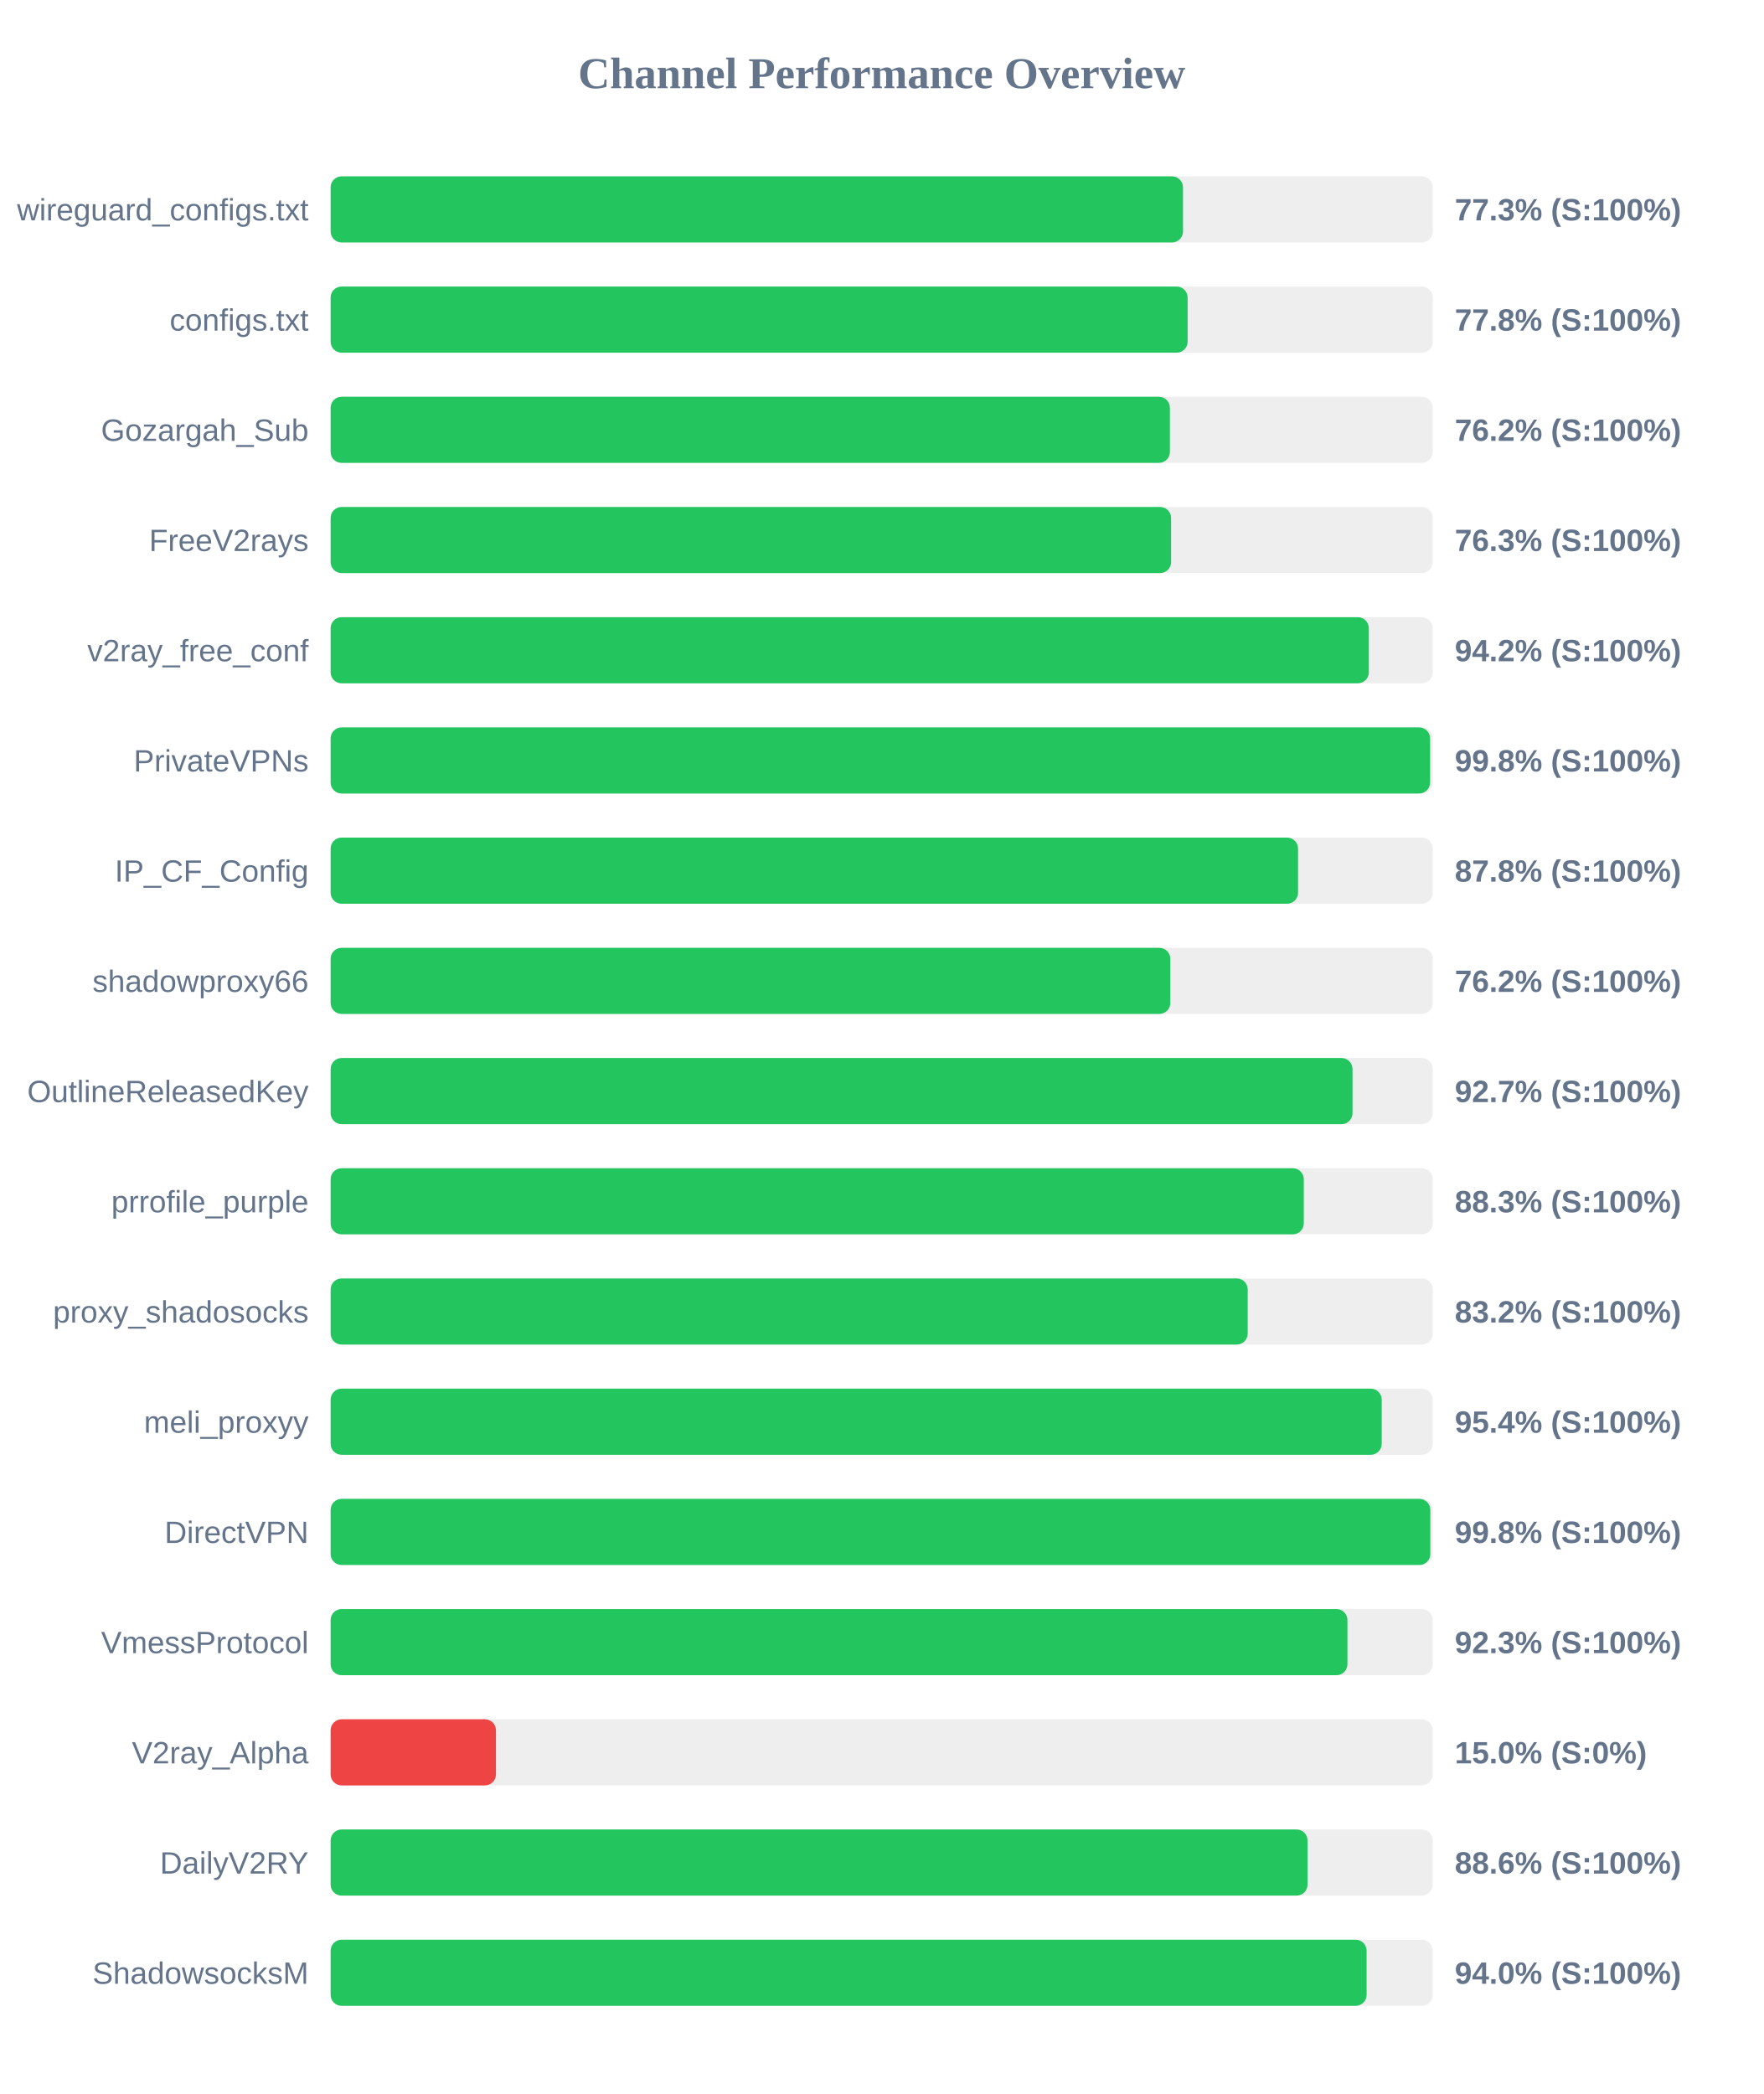
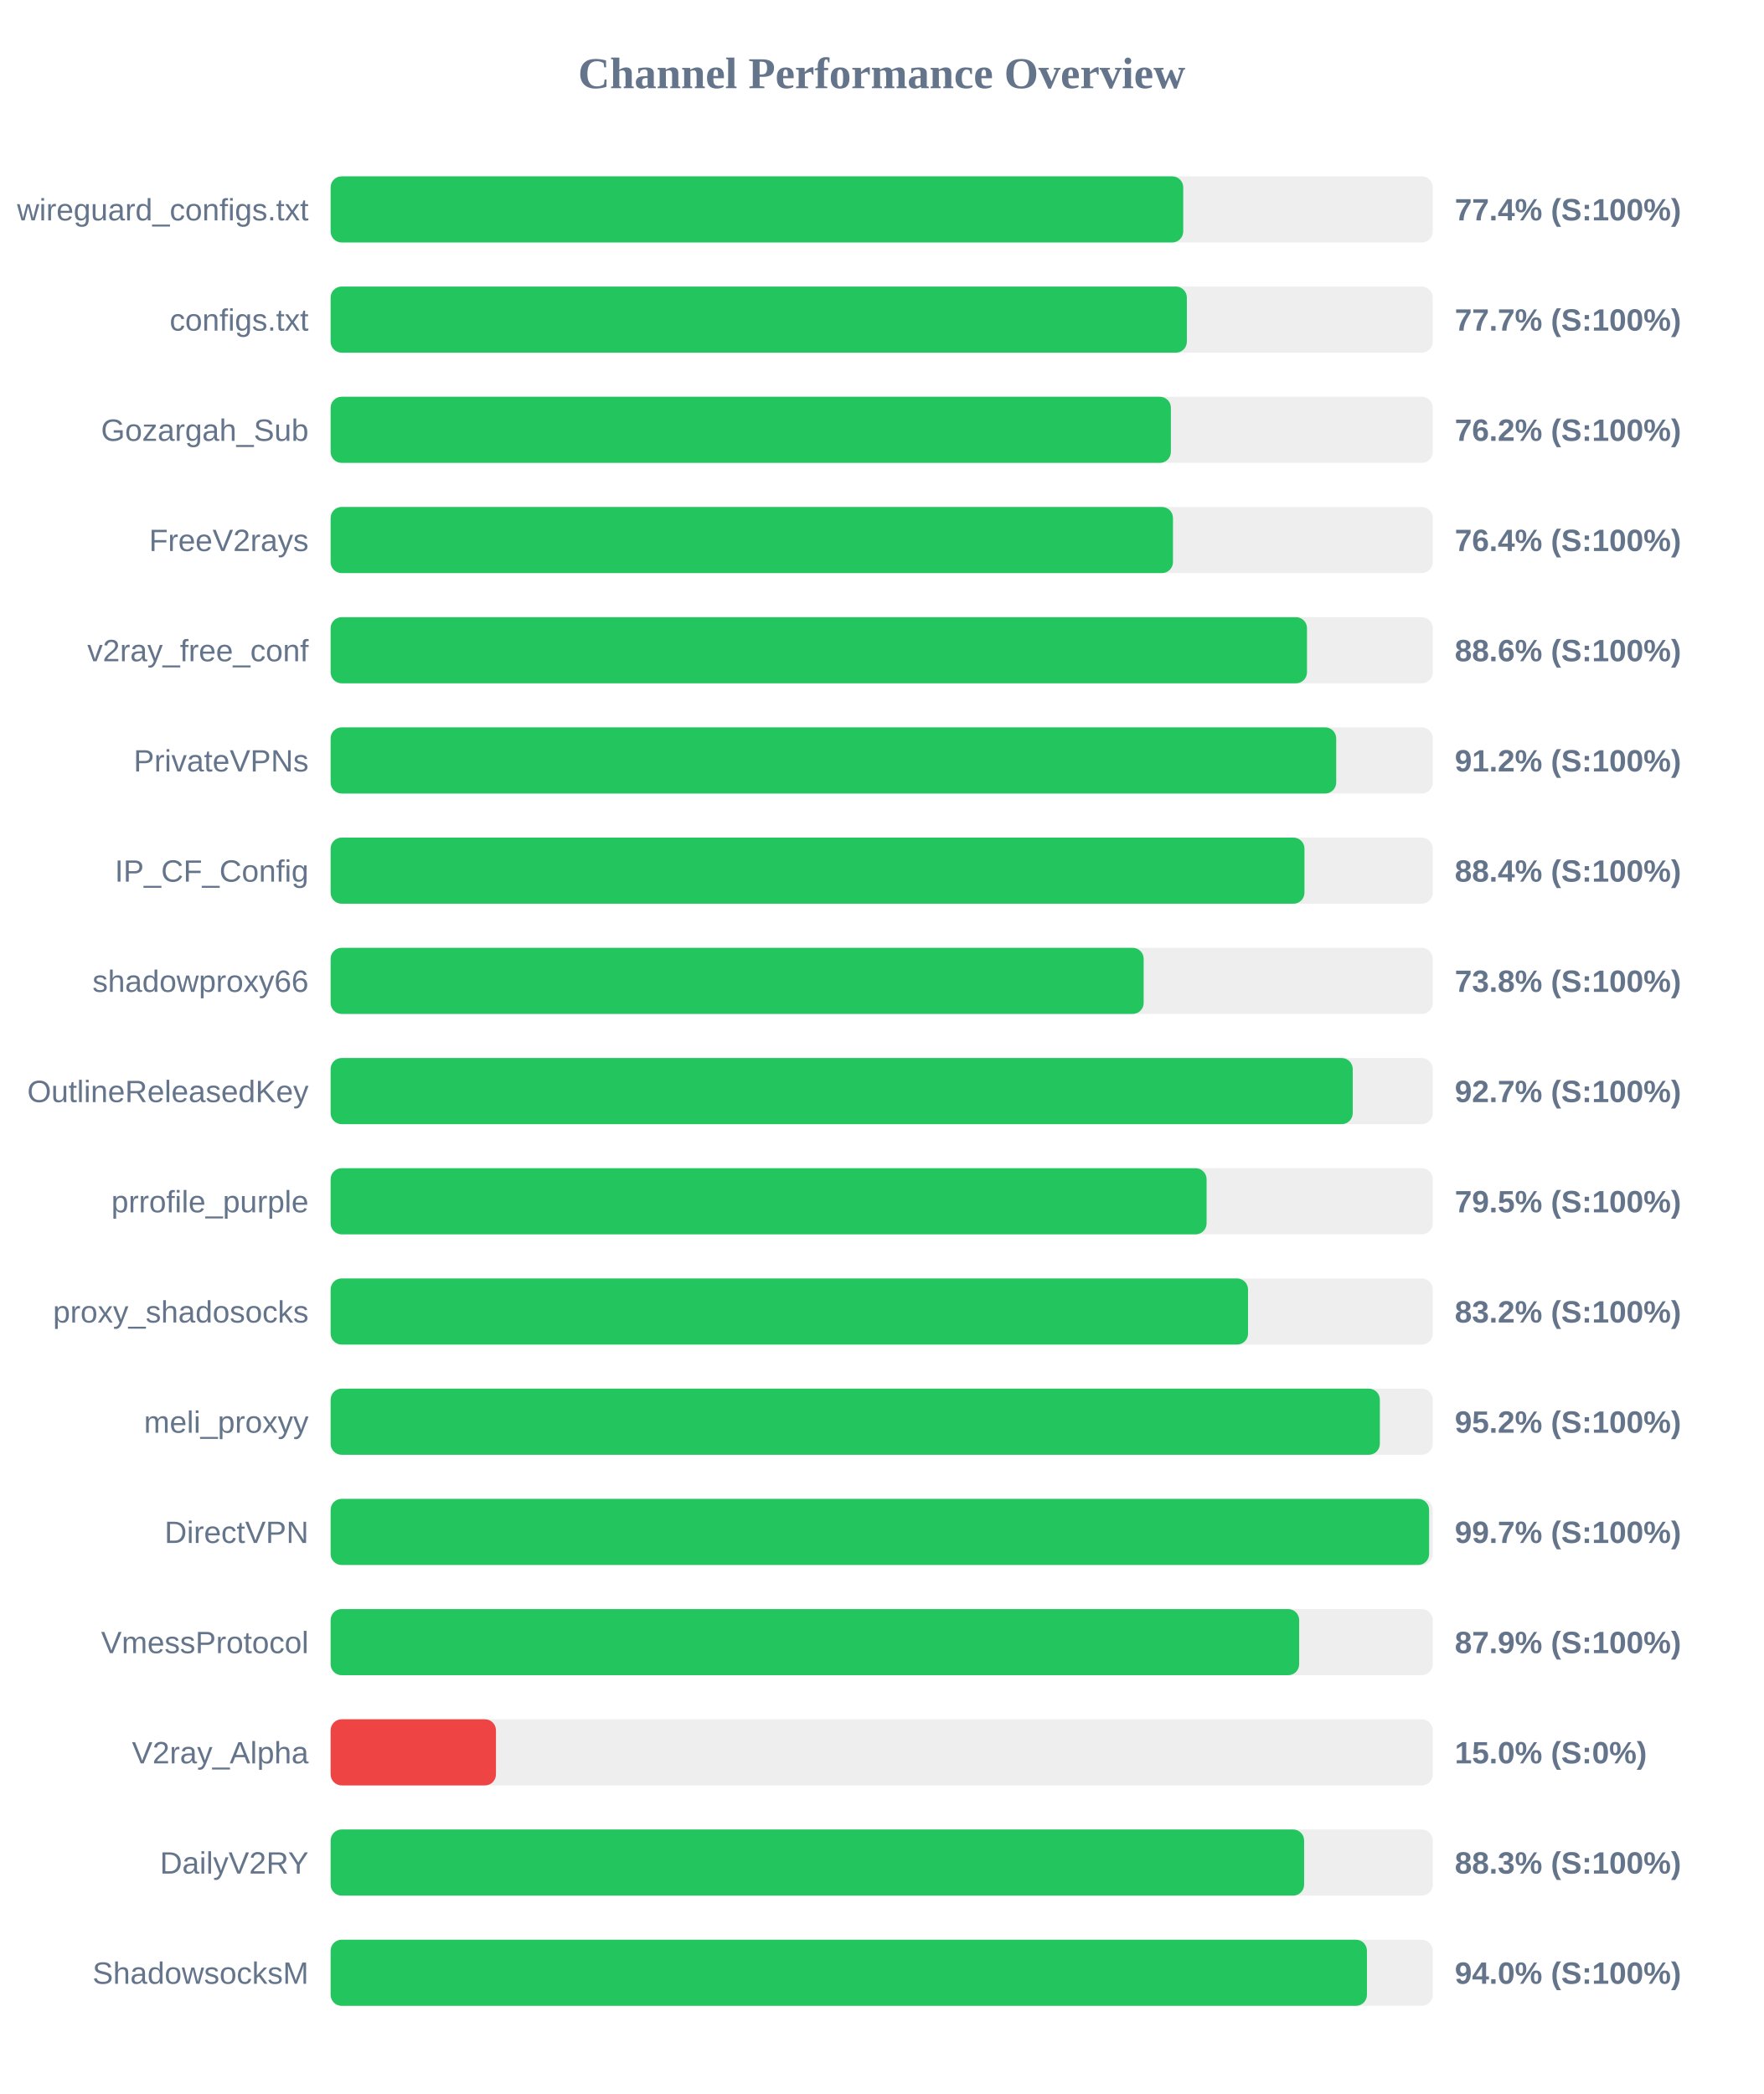
<svg xmlns="http://www.w3.org/2000/svg" width="800" height="950" version="1.1">
  <style>
        .row { font: 14px Arial; fill: #64748b; }
        .score { font: bold 14px Arial; fill: #64748b; }
    </style>
  <text x="400" y="40" text-anchor="middle" font-size="20px" font-weight="bold" fill="#64748b">Channel Performance Overview</text>
  <rect x="150" y="80" width="500" height="30" fill="#eee" rx="5" />
-   <rect x="150" y="80" width="386.7" height="30" fill="#22c55e" rx="5" />
+   <rect x="150" y="80" width="386.8" height="30" fill="#22c55e" rx="5" />
  <text x="140" y="100" text-anchor="end" class="row">wireguard_configs.txt</text>
-   <text x="660" y="100" text-anchor="start" class="score">77.3% (S:100%)</text>
+   <text x="660" y="100" text-anchor="start" class="score">77.4% (S:100%)</text>
  <rect x="150" y="130" width="500" height="30" fill="#eee" rx="5" />
-   <rect x="150" y="130" width="388.8" height="30" fill="#22c55e" rx="5" />
+   <rect x="150" y="130" width="388.45" height="30" fill="#22c55e" rx="5" />
  <text x="140" y="150" text-anchor="end" class="row">configs.txt</text>
-   <text x="660" y="150" text-anchor="start" class="score">77.8% (S:100%)</text>
+   <text x="660" y="150" text-anchor="start" class="score">77.7% (S:100%)</text>
  <rect x="150" y="180" width="500" height="30" fill="#eee" rx="5" />
-   <rect x="150" y="180" width="380.75" height="30" fill="#22c55e" rx="5" />
+   <rect x="150" y="180" width="381.2" height="30" fill="#22c55e" rx="5" />
  <text x="140" y="200" text-anchor="end" class="row">Gozargah_Sub</text>
  <text x="660" y="200" text-anchor="start" class="score">76.2% (S:100%)</text>
  <rect x="150" y="230" width="500" height="30" fill="#eee" rx="5" />
-   <rect x="150" y="230" width="381.3" height="30" fill="#22c55e" rx="5" />
+   <rect x="150" y="230" width="382.15" height="30" fill="#22c55e" rx="5" />
  <text x="140" y="250" text-anchor="end" class="row">FreeV2rays</text>
-   <text x="660" y="250" text-anchor="start" class="score">76.3% (S:100%)</text>
+   <text x="660" y="250" text-anchor="start" class="score">76.4% (S:100%)</text>
  <rect x="150" y="280" width="500" height="30" fill="#eee" rx="5" />
-   <rect x="150" y="280" width="471.0" height="30" fill="#22c55e" rx="5" />
+   <rect x="150" y="280" width="442.95" height="30" fill="#22c55e" rx="5" />
  <text x="140" y="300" text-anchor="end" class="row">v2ray_free_conf</text>
-   <text x="660" y="300" text-anchor="start" class="score">94.2% (S:100%)</text>
+   <text x="660" y="300" text-anchor="start" class="score">88.6% (S:100%)</text>
  <rect x="150" y="330" width="500" height="30" fill="#eee" rx="5" />
-   <rect x="150" y="330" width="498.8" height="30" fill="#22c55e" rx="5" />
+   <rect x="150" y="330" width="456.2" height="30" fill="#22c55e" rx="5" />
  <text x="140" y="350" text-anchor="end" class="row">PrivateVPNs</text>
-   <text x="660" y="350" text-anchor="start" class="score">99.8% (S:100%)</text>
+   <text x="660" y="350" text-anchor="start" class="score">91.2% (S:100%)</text>
  <rect x="150" y="380" width="500" height="30" fill="#eee" rx="5" />
-   <rect x="150" y="380" width="438.9" height="30" fill="#22c55e" rx="5" />
+   <rect x="150" y="380" width="441.8" height="30" fill="#22c55e" rx="5" />
  <text x="140" y="400" text-anchor="end" class="row">IP_CF_Config</text>
-   <text x="660" y="400" text-anchor="start" class="score">87.8% (S:100%)</text>
+   <text x="660" y="400" text-anchor="start" class="score">88.4% (S:100%)</text>
  <rect x="150" y="430" width="500" height="30" fill="#eee" rx="5" />
-   <rect x="150" y="430" width="380.95" height="30" fill="#22c55e" rx="5" />
+   <rect x="150" y="430" width="368.85" height="30" fill="#22c55e" rx="5" />
  <text x="140" y="450" text-anchor="end" class="row">shadowproxy66</text>
-   <text x="660" y="450" text-anchor="start" class="score">76.2% (S:100%)</text>
+   <text x="660" y="450" text-anchor="start" class="score">73.8% (S:100%)</text>
  <rect x="150" y="480" width="500" height="30" fill="#eee" rx="5" />
-   <rect x="150" y="480" width="463.6" height="30" fill="#22c55e" rx="5" />
+   <rect x="150" y="480" width="463.7" height="30" fill="#22c55e" rx="5" />
  <text x="140" y="500" text-anchor="end" class="row">OutlineReleasedKey</text>
  <text x="660" y="500" text-anchor="start" class="score">92.7% (S:100%)</text>
  <rect x="150" y="530" width="500" height="30" fill="#eee" rx="5" />
-   <rect x="150" y="530" width="441.5" height="30" fill="#22c55e" rx="5" />
+   <rect x="150" y="530" width="397.4" height="30" fill="#22c55e" rx="5" />
  <text x="140" y="550" text-anchor="end" class="row">prrofile_purple</text>
-   <text x="660" y="550" text-anchor="start" class="score">88.3% (S:100%)</text>
+   <text x="660" y="550" text-anchor="start" class="score">79.5% (S:100%)</text>
  <rect x="150" y="580" width="500" height="30" fill="#eee" rx="5" />
-   <rect x="150" y="580" width="416.05" height="30" fill="#22c55e" rx="5" />
+   <rect x="150" y="580" width="416.2" height="30" fill="#22c55e" rx="5" />
  <text x="140" y="600" text-anchor="end" class="row">proxy_shadosocks</text>
  <text x="660" y="600" text-anchor="start" class="score">83.2% (S:100%)</text>
  <rect x="150" y="630" width="500" height="30" fill="#eee" rx="5" />
-   <rect x="150" y="630" width="476.85" height="30" fill="#22c55e" rx="5" />
+   <rect x="150" y="630" width="476.0" height="30" fill="#22c55e" rx="5" />
  <text x="140" y="650" text-anchor="end" class="row">meli_proxyy</text>
-   <text x="660" y="650" text-anchor="start" class="score">95.4% (S:100%)</text>
+   <text x="660" y="650" text-anchor="start" class="score">95.2% (S:100%)</text>
  <rect x="150" y="680" width="500" height="30" fill="#eee" rx="5" />
-   <rect x="150" y="680" width="498.9" height="30" fill="#22c55e" rx="5" />
+   <rect x="150" y="680" width="498.35" height="30" fill="#22c55e" rx="5" />
  <text x="140" y="700" text-anchor="end" class="row">DirectVPN</text>
-   <text x="660" y="700" text-anchor="start" class="score">99.8% (S:100%)</text>
+   <text x="660" y="700" text-anchor="start" class="score">99.7% (S:100%)</text>
  <rect x="150" y="730" width="500" height="30" fill="#eee" rx="5" />
-   <rect x="150" y="730" width="461.3" height="30" fill="#22c55e" rx="5" />
+   <rect x="150" y="730" width="439.4" height="30" fill="#22c55e" rx="5" />
  <text x="140" y="750" text-anchor="end" class="row">VmessProtocol</text>
-   <text x="660" y="750" text-anchor="start" class="score">92.3% (S:100%)</text>
+   <text x="660" y="750" text-anchor="start" class="score">87.9% (S:100%)</text>
  <rect x="150" y="780" width="500" height="30" fill="#eee" rx="5" />
  <rect x="150" y="780" width="75.0" height="30" fill="#ef4444" rx="5" />
  <text x="140" y="800" text-anchor="end" class="row">V2ray_Alpha</text>
  <text x="660" y="800" text-anchor="start" class="score">15.0% (S:0%)</text>
  <rect x="150" y="830" width="500" height="30" fill="#eee" rx="5" />
-   <rect x="150" y="830" width="443.2" height="30" fill="#22c55e" rx="5" />
+   <rect x="150" y="830" width="441.65" height="30" fill="#22c55e" rx="5" />
  <text x="140" y="850" text-anchor="end" class="row">DailyV2RY</text>
-   <text x="660" y="850" text-anchor="start" class="score">88.6% (S:100%)</text>
+   <text x="660" y="850" text-anchor="start" class="score">88.3% (S:100%)</text>
  <rect x="150" y="880" width="500" height="30" fill="#eee" rx="5" />
-   <rect x="150" y="880" width="470.0" height="30" fill="#22c55e" rx="5" />
+   <rect x="150" y="880" width="470.15" height="30" fill="#22c55e" rx="5" />
  <text x="140" y="900" text-anchor="end" class="row">ShadowsocksM</text>
  <text x="660" y="900" text-anchor="start" class="score">94.0% (S:100%)</text>
</svg>
